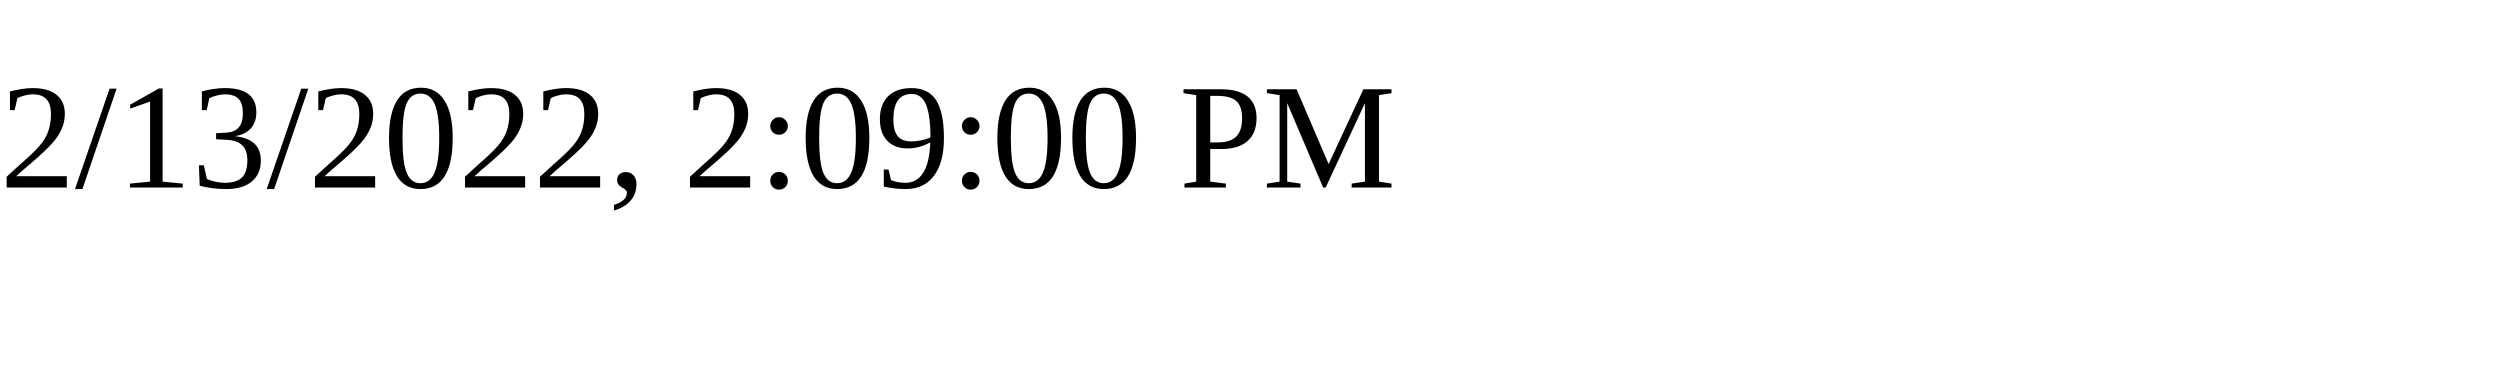
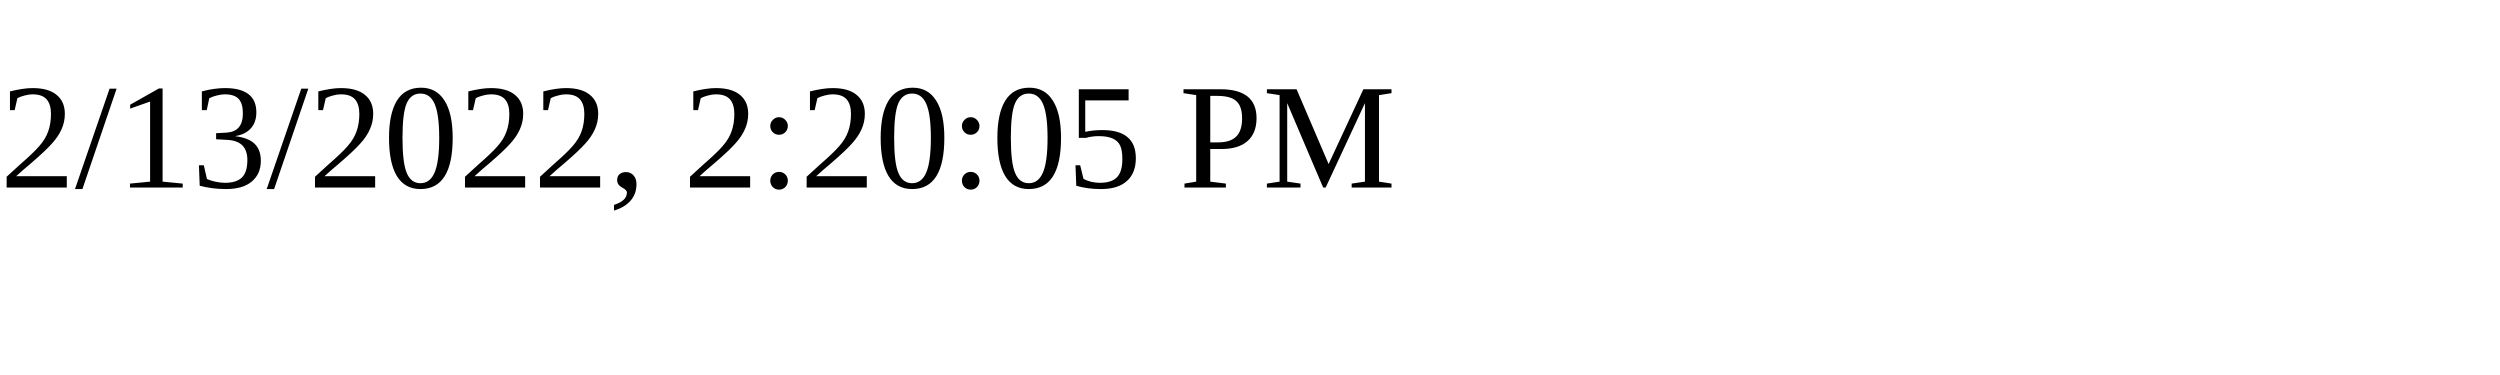
<svg xmlns="http://www.w3.org/2000/svg" height="30" width="200">
-   <text x="0" y="15">2/13/2022, 2:09:00 PM</text>
+   <text x="0" y="15">2/13/2022, 2:20:05 PM</text>
</svg>
